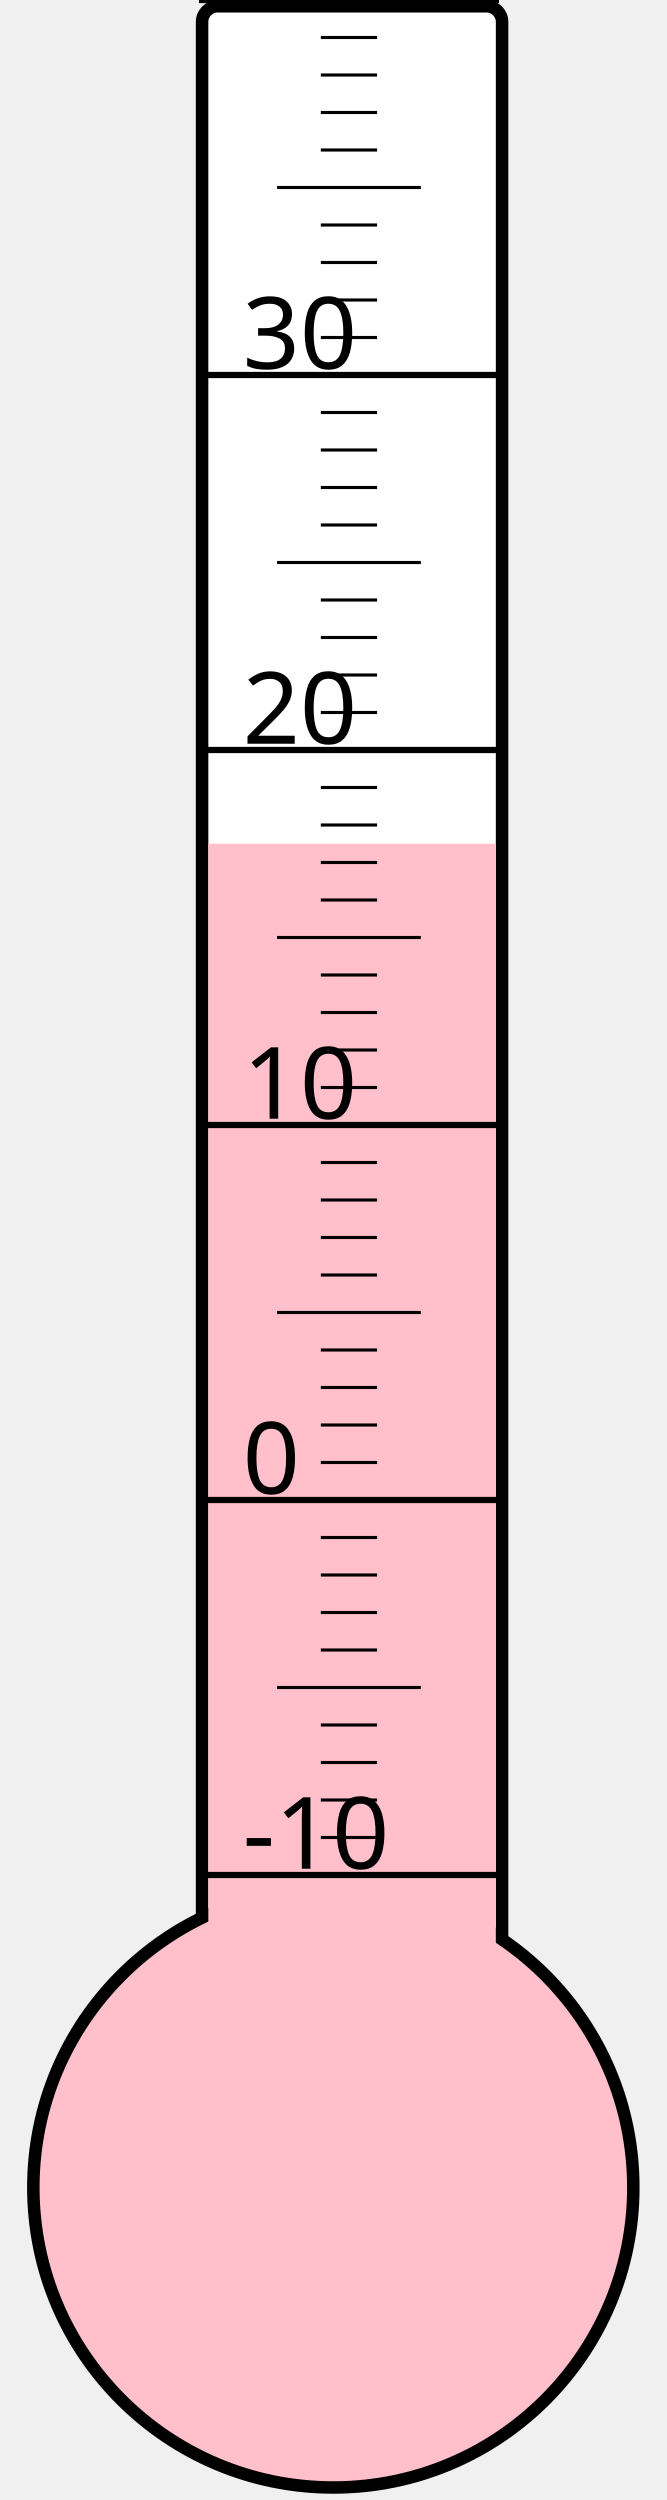
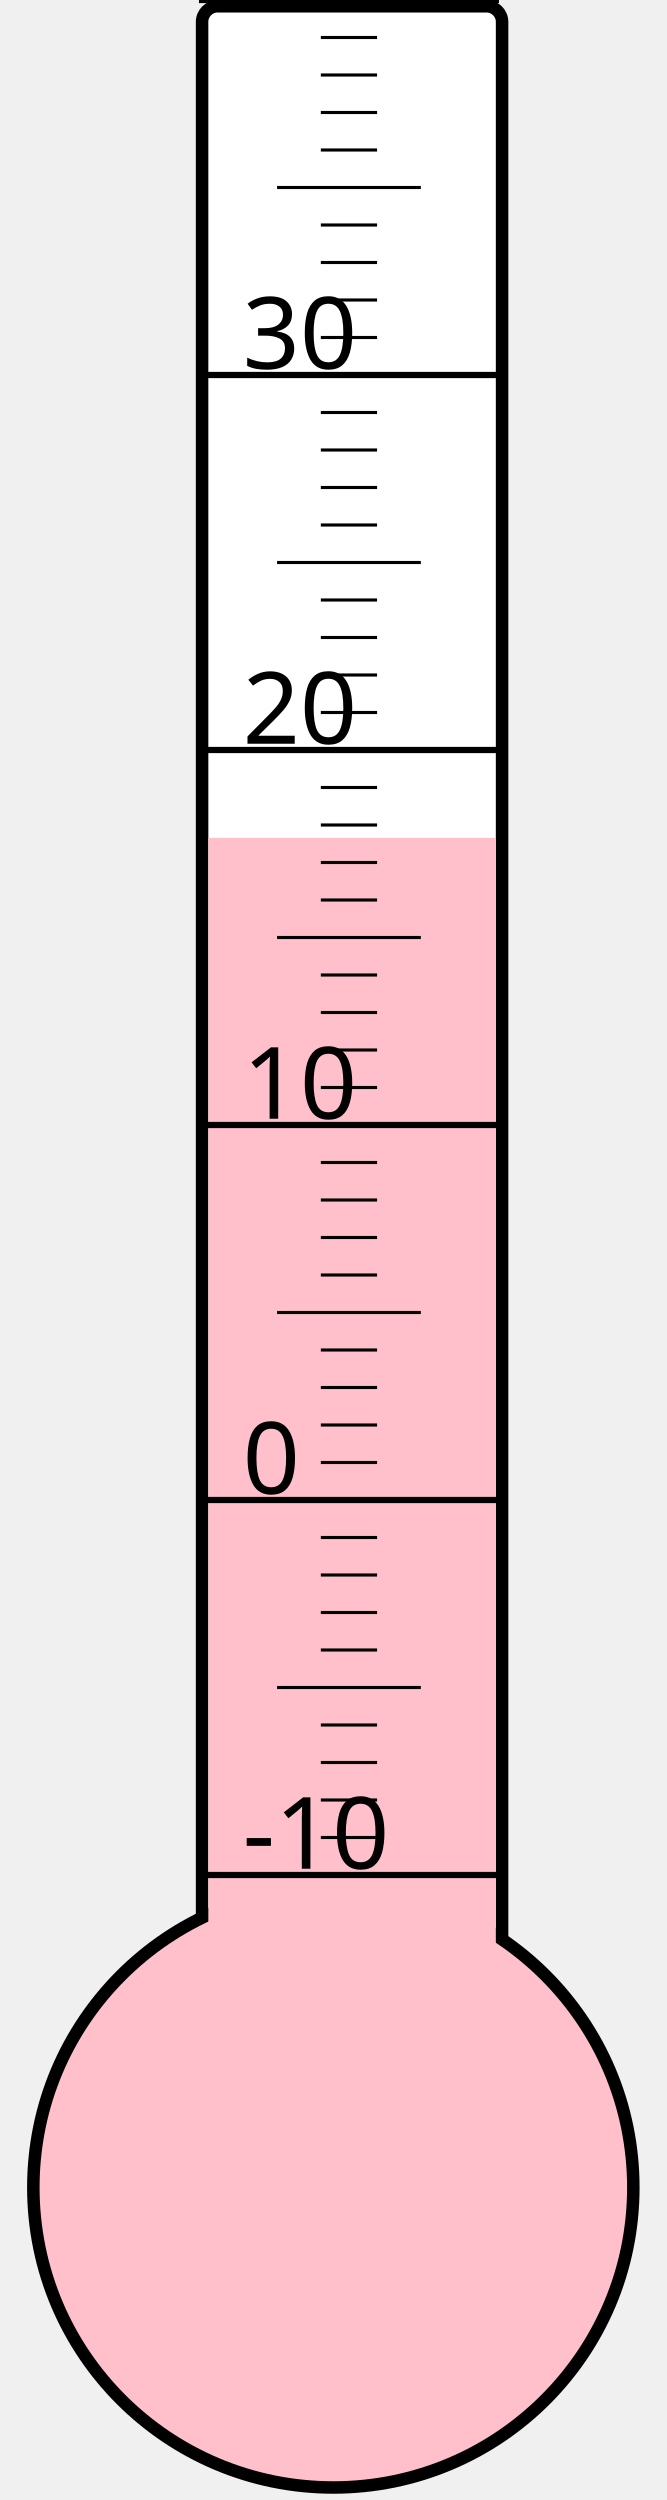
<svg xmlns="http://www.w3.org/2000/svg" width="40px" height="150px" viewBox="0 0 200 800">
  <rect width="200" height="800" x="0" y="0" style="fill: #ffffeb; fill-opacity: 0;" />
  <rect width="96" height="680" x="58" y="2" rx="5" ry="5" style="fill: white; fill-opacity: 1; stroke: black; stroke-width: 4;" />
  <circle cx="100" cy="700" r="96" style="fill: pink; stroke: black; stroke-width: 4;" />
-   <rect width="92" height="430.0" x="60" y="270.0" style="fill: pink; fill-opacity: 1; stroke-width: 0;" />
+   <rect width="92" height="431.875" x="60" y="268.125" style="fill: pink; fill-opacity: 1; stroke-width: 0;" />
  <text x="71" y="598" style="font-family: sans-serif; font-size: 24pt;">-10</text>
  <text x="71" y="478" style="font-family: sans-serif; font-size: 24pt;">0</text>
  <text x="71" y="358" style="font-family: sans-serif; font-size: 24pt;">10</text>
  <text x="71" y="238" style="font-family: sans-serif; font-size: 24pt;">20</text>
  <text x="71" y="118" style="font-family: sans-serif; font-size: 24pt;">30</text>
  <g style="stroke: black;">
    <line x1="57" y1="600" x2="153" y2="600" style="stroke-width: 2;" />
    <line x1="96" y1="588" x2="114" y2="588" style="stroke-width: 1;" />
    <line x1="96" y1="576" x2="114" y2="576" style="stroke-width: 1;" />
    <line x1="96" y1="564" x2="114" y2="564" style="stroke-width: 1;" />
    <line x1="96" y1="552" x2="114" y2="552" style="stroke-width: 1;" />
    <line x1="82" y1="540" x2="128" y2="540" style="stroke-width: 1;" />
    <line x1="96" y1="528" x2="114" y2="528" style="stroke-width: 1;" />
    <line x1="96" y1="516" x2="114" y2="516" style="stroke-width: 1;" />
    <line x1="96" y1="504" x2="114" y2="504" style="stroke-width: 1;" />
    <line x1="96" y1="492" x2="114" y2="492" style="stroke-width: 1;" />
    <line x1="57" y1="480" x2="153" y2="480" style="stroke-width: 2;" />
    <line x1="96" y1="468" x2="114" y2="468" style="stroke-width: 1;" />
    <line x1="96" y1="456" x2="114" y2="456" style="stroke-width: 1;" />
    <line x1="96" y1="444" x2="114" y2="444" style="stroke-width: 1;" />
    <line x1="96" y1="432" x2="114" y2="432" style="stroke-width: 1;" />
    <line x1="82" y1="420" x2="128" y2="420" style="stroke-width: 1;" />
    <line x1="96" y1="408" x2="114" y2="408" style="stroke-width: 1;" />
    <line x1="96" y1="396" x2="114" y2="396" style="stroke-width: 1;" />
    <line x1="96" y1="384" x2="114" y2="384" style="stroke-width: 1;" />
    <line x1="96" y1="372" x2="114" y2="372" style="stroke-width: 1;" />
    <line x1="57" y1="360" x2="153" y2="360" style="stroke-width: 2;" />
    <line x1="96" y1="348" x2="114" y2="348" style="stroke-width: 1;" />
    <line x1="96" y1="336" x2="114" y2="336" style="stroke-width: 1;" />
    <line x1="96" y1="324" x2="114" y2="324" style="stroke-width: 1;" />
    <line x1="96" y1="312" x2="114" y2="312" style="stroke-width: 1;" />
    <line x1="82" y1="300" x2="128" y2="300" style="stroke-width: 1;" />
    <line x1="96" y1="288" x2="114" y2="288" style="stroke-width: 1;" />
    <line x1="96" y1="276" x2="114" y2="276" style="stroke-width: 1;" />
    <line x1="96" y1="264" x2="114" y2="264" style="stroke-width: 1;" />
    <line x1="96" y1="252" x2="114" y2="252" style="stroke-width: 1;" />
    <line x1="57" y1="240" x2="153" y2="240" style="stroke-width: 2;" />
    <line x1="96" y1="228" x2="114" y2="228" style="stroke-width: 1;" />
    <line x1="96" y1="216" x2="114" y2="216" style="stroke-width: 1;" />
    <line x1="96" y1="204" x2="114" y2="204" style="stroke-width: 1;" />
    <line x1="96" y1="192" x2="114" y2="192" style="stroke-width: 1;" />
    <line x1="82" y1="180" x2="128" y2="180" style="stroke-width: 1;" />
    <line x1="96" y1="168" x2="114" y2="168" style="stroke-width: 1;" />
    <line x1="96" y1="156" x2="114" y2="156" style="stroke-width: 1;" />
    <line x1="96" y1="144" x2="114" y2="144" style="stroke-width: 1;" />
    <line x1="96" y1="132" x2="114" y2="132" style="stroke-width: 1;" />
    <line x1="57" y1="120" x2="153" y2="120" style="stroke-width: 2;" />
    <line x1="96" y1="108" x2="114" y2="108" style="stroke-width: 1;" />
    <line x1="96" y1="96" x2="114" y2="96" style="stroke-width: 1;" />
    <line x1="96" y1="84" x2="114" y2="84" style="stroke-width: 1;" />
    <line x1="96" y1="72" x2="114" y2="72" style="stroke-width: 1;" />
    <line x1="82" y1="60" x2="128" y2="60" style="stroke-width: 1;" />
    <line x1="96" y1="48" x2="114" y2="48" style="stroke-width: 1;" />
    <line x1="96" y1="36" x2="114" y2="36" style="stroke-width: 1;" />
    <line x1="96" y1="24" x2="114" y2="24" style="stroke-width: 1;" />
    <line x1="96" y1="12" x2="114" y2="12" style="stroke-width: 1;" />
    <line x1="57" y1="0" x2="153" y2="0" style="stroke-width: 2;" />
  </g>
</svg>
